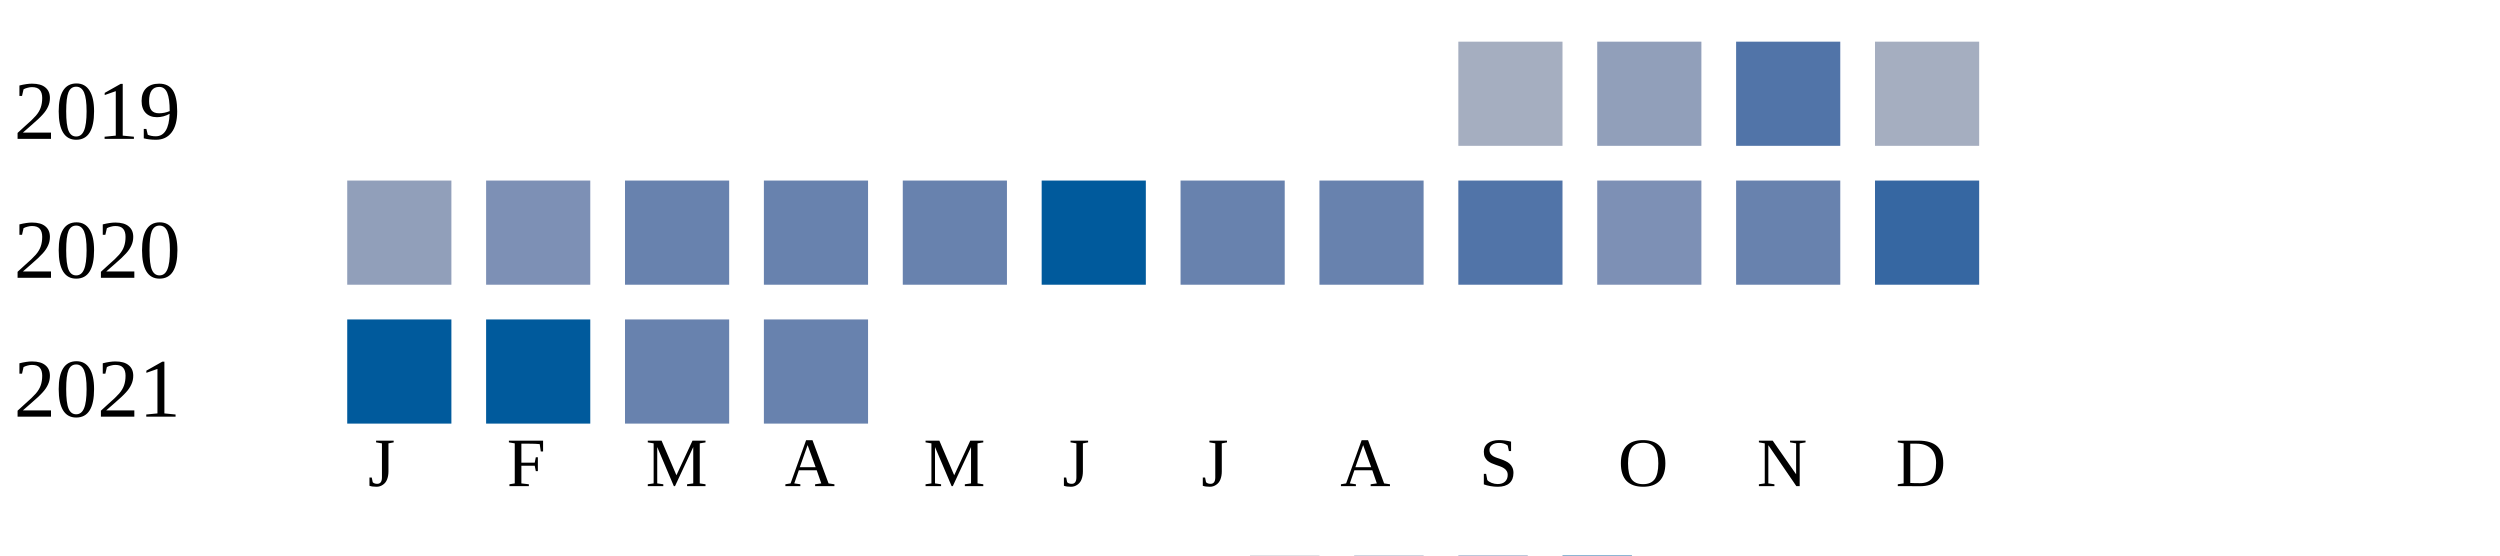
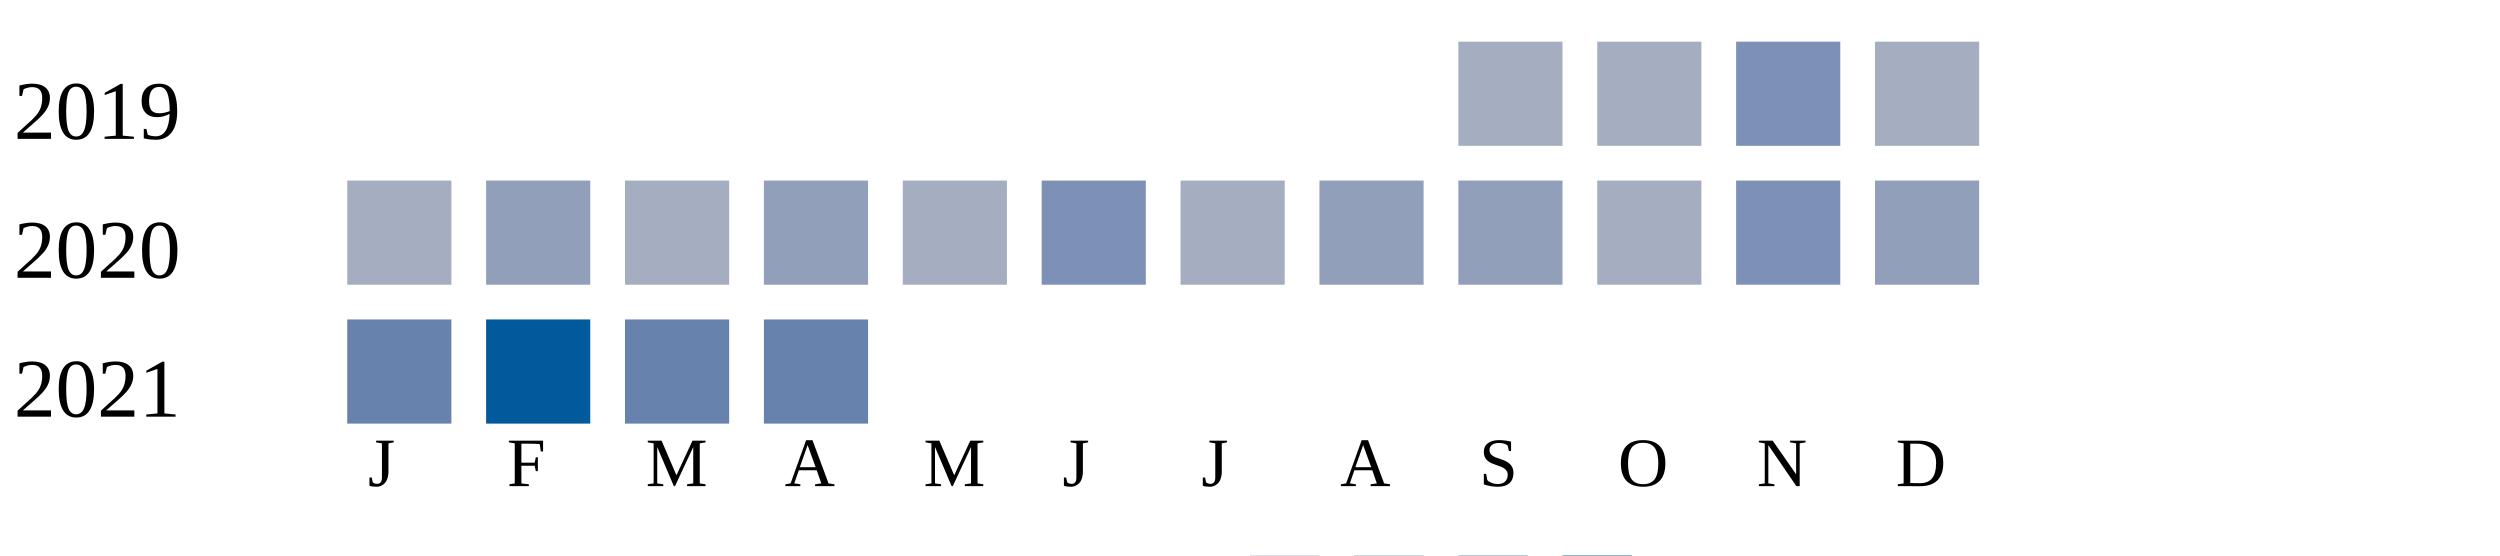
<svg xmlns="http://www.w3.org/2000/svg" width="360" height="80">
  <g transform="translate(0 0)">
    <text x="2" y="20">2019</text>
    <rect x="210" y="6" width="15" height="15" fill="#a5aec0" />
-     <rect x="230" y="6" width="15" height="15" fill="#919fba" />
-     <rect x="250" y="6" width="15" height="15" fill="#5174a8" />
+     <rect x="230" y="6" width="15" height="15" fill="#a5aec0" />
+     <rect x="250" y="6" width="15" height="15" fill="#7d90b5" />
    <rect x="270" y="6" width="15" height="15" fill="#a5aec0" />
  </g>
  <g transform="translate(0 20)">
    <text x="2" y="20">2020</text>
-     <rect x="50" y="6" width="15" height="15" fill="#919fba" />
-     <rect x="70" y="6" width="15" height="15" fill="#7d90b5" />
-     <rect x="90" y="6" width="15" height="15" fill="#6882ae" />
-     <rect x="110" y="6" width="15" height="15" fill="#6882ae" />
-     <rect x="130" y="6" width="15" height="15" fill="#6882ae" />
-     <rect x="150" y="6" width="15" height="15" fill="#005a9c" />
-     <rect x="170" y="6" width="15" height="15" fill="#6882ae" />
-     <rect x="190" y="6" width="15" height="15" fill="#6882ae" />
-     <rect x="210" y="6" width="15" height="15" fill="#5174a8" />
-     <rect x="230" y="6" width="15" height="15" fill="#7d90b5" />
-     <rect x="250" y="6" width="15" height="15" fill="#6882ae" />
-     <rect x="270" y="6" width="15" height="15" fill="#3667a2" />
+     <rect x="50" y="6" width="15" height="15" fill="#a5aec0" />
+     <rect x="70" y="6" width="15" height="15" fill="#919fba" />
+     <rect x="90" y="6" width="15" height="15" fill="#a5aec0" />
+     <rect x="110" y="6" width="15" height="15" fill="#919fba" />
+     <rect x="130" y="6" width="15" height="15" fill="#a5aec0" />
+     <rect x="150" y="6" width="15" height="15" fill="#7d90b5" />
+     <rect x="170" y="6" width="15" height="15" fill="#a5aec0" />
+     <rect x="190" y="6" width="15" height="15" fill="#919fba" />
+     <rect x="210" y="6" width="15" height="15" fill="#919fba" />
+     <rect x="230" y="6" width="15" height="15" fill="#a5aec0" />
+     <rect x="250" y="6" width="15" height="15" fill="#7d90b5" />
+     <rect x="270" y="6" width="15" height="15" fill="#919fba" />
  </g>
  <g transform="translate(0 40)">
    <text x="2" y="20">2021</text>
-     <rect x="50" y="6" width="15" height="15" fill="#005a9c" />
+     <rect x="50" y="6" width="15" height="15" fill="#6882ae" />
    <rect x="70" y="6" width="15" height="15" fill="#005a9c" />
    <rect x="90" y="6" width="15" height="15" fill="#6882ae" />
    <rect x="110" y="6" width="15" height="15" fill="#6882ae" />
  </g>
  <text style="font-size: 10px; text-align: center" x="53" y="70">J</text>
  <text style="font-size: 10px; text-align: center" x="73" y="70">F</text>
  <text style="font-size: 10px; text-align: center" x="93" y="70">M</text>
  <text style="font-size: 10px; text-align: center" x="113" y="70">A</text>
  <text style="font-size: 10px; text-align: center" x="133" y="70">M</text>
  <text style="font-size: 10px; text-align: center" x="153" y="70">J</text>
  <text style="font-size: 10px; text-align: center" x="173" y="70">J</text>
  <text style="font-size: 10px; text-align: center" x="193" y="70">A</text>
  <text style="font-size: 10px; text-align: center" x="213" y="70">S</text>
  <text style="font-size: 10px; text-align: center" x="233" y="70">O</text>
  <text style="font-size: 10px; text-align: center" x="253" y="70">N</text>
  <text style="font-size: 10px; text-align: center" x="273" y="70">D</text>
  <text style="font-size: 10px;" x="155" y="89">Less</text>
  <rect fill="#b9bdc6" width="10" height="10" x="180" y="80" />
  <rect fill="#919fba" width="10" height="10" x="195" y="80" />
  <rect fill="#6882ae" width="10" height="10" x="210" y="80" />
  <rect fill="#005a9c" width="10" height="10" x="225" y="80" />
  <text x="240" y="89" style="font-size: 10px;">More</text>
</svg>
